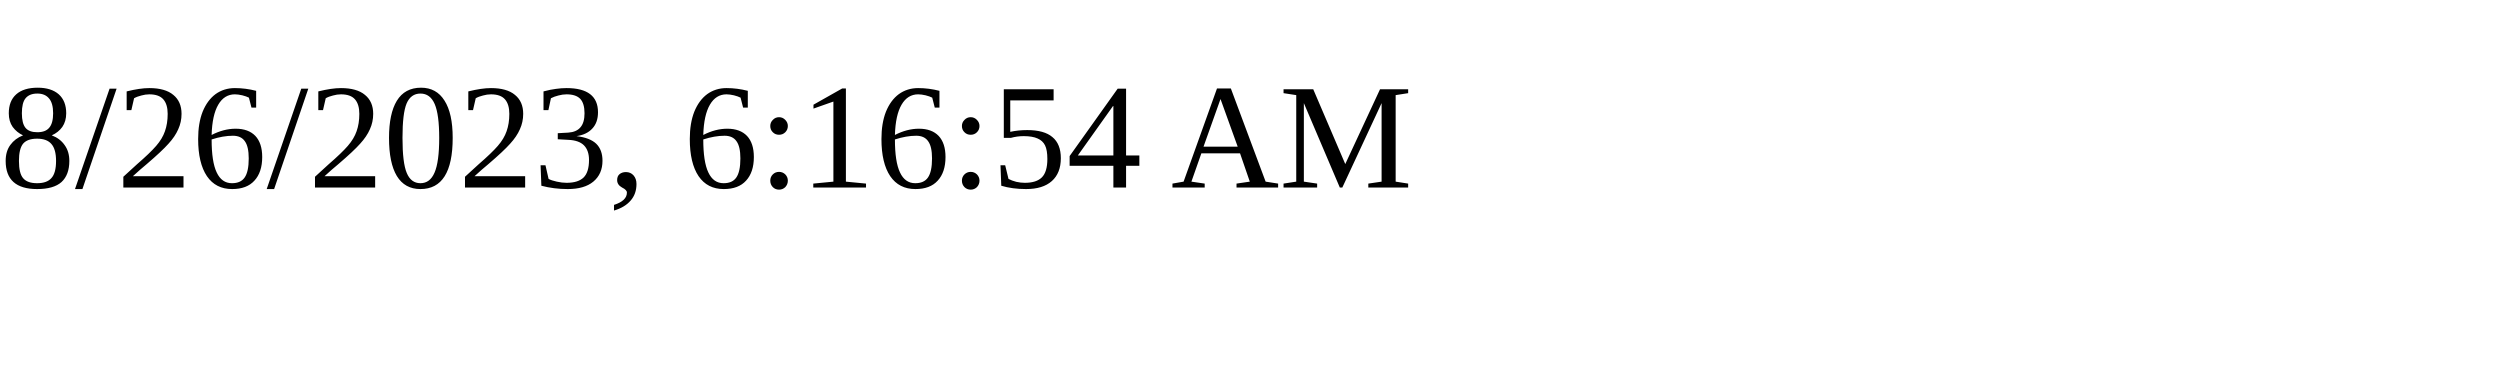
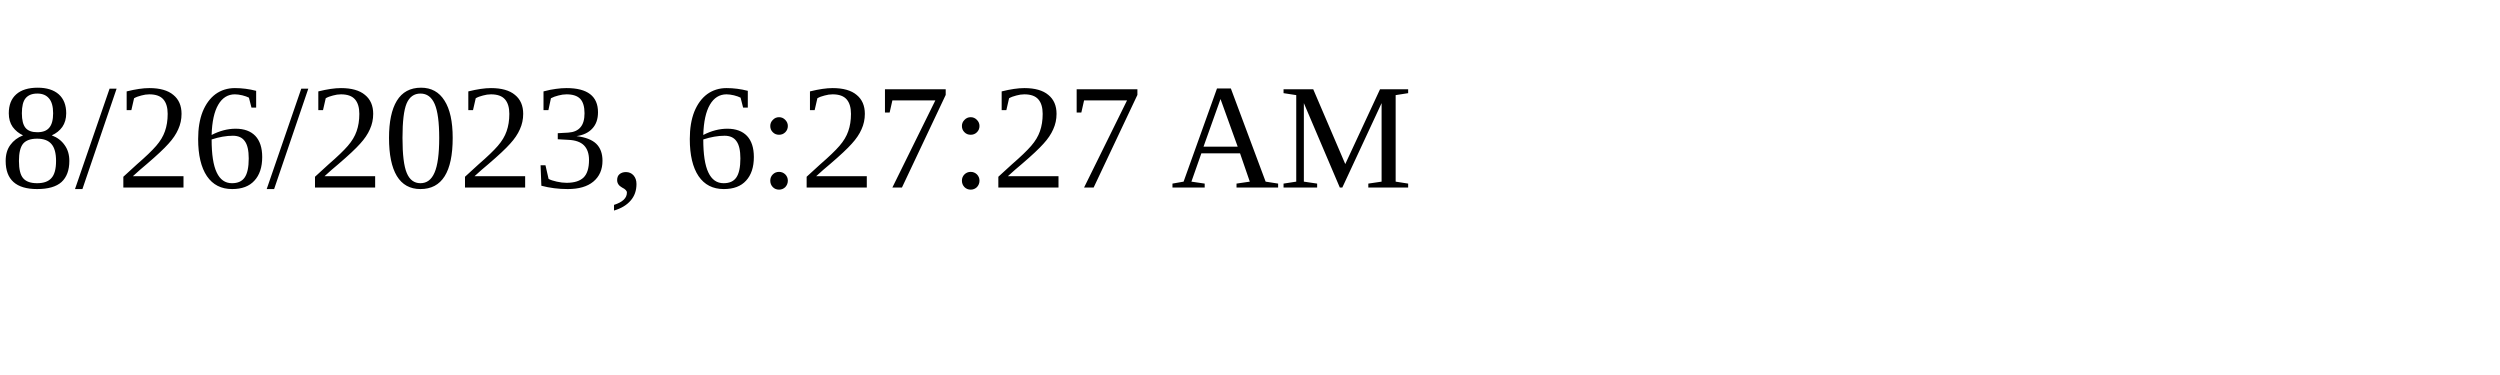
<svg xmlns="http://www.w3.org/2000/svg" height="30" width="200">
-   <text x="0" y="15">8/26/2023, 6:16:54 AM</text>
+   <text x="0" y="15">8/26/2023, 6:27:27 AM</text>
</svg>
